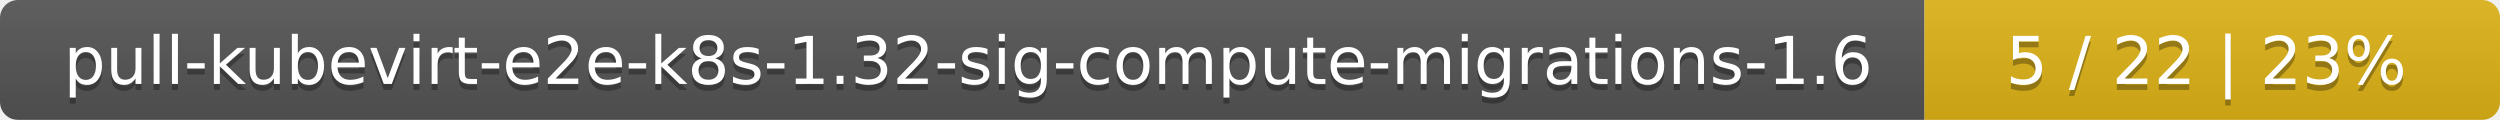
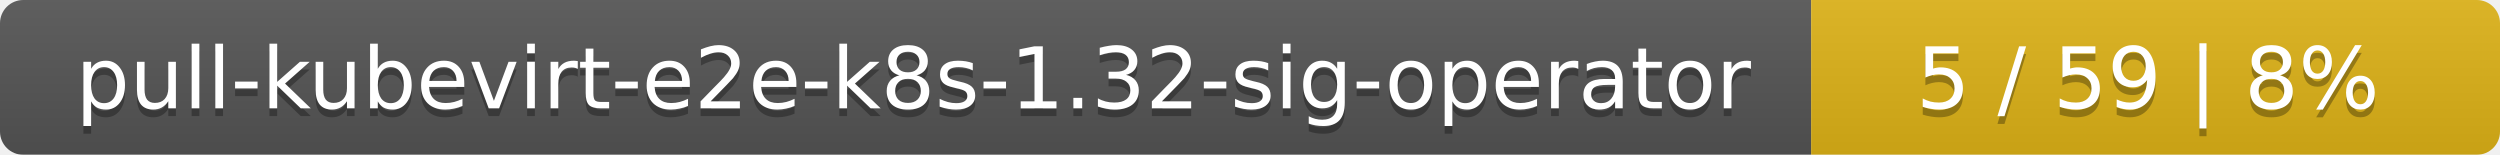
- <svg xmlns="http://www.w3.org/2000/svg" width="417" height="20">
+ <svg xmlns="http://www.w3.org/2000/svg" width="323" height="20">
  <linearGradient id="smooth" x2="0" y2="100%">
    <stop offset="0" stop-color="#bbb" stop-opacity=".1" />
    <stop offset="1" stop-opacity=".1" />
  </linearGradient>
  <mask id="round">
-     <rect width="417" height="20" rx="3" fill="#fff" />
+     <rect width="323" height="20" rx="3" fill="#fff" />
  </mask>
  <g mask="url(#round)">
-     <rect width="321" height="20" fill="#555" />
-     <rect x="321" width="96" height="20" fill="#dfb317" />
-     <rect width="417" height="20" fill="url(#smooth)" />
+     <rect width="234" height="20" fill="#555" />
+     <rect x="234" width="89" height="20" fill="#dfb317" />
+     <rect width="323" height="20" fill="url(#smooth)" />
  </g>
  <g fill="#fff" text-anchor="middle" font-family="DejaVu Sans,Verdana,Geneva,sans-serif" font-size="11">
-     <text x="161.5" y="15" fill="#010101" fill-opacity=".3">pull-kubevirt-e2e-k8s-1.32-sig-compute-migrations-1.6</text>
-     <text x="161.5" y="14">pull-kubevirt-e2e-k8s-1.32-sig-compute-migrations-1.6</text>
-     <text x="368" y="15" fill="#010101" fill-opacity=".3">5 / 22    |    23%</text>
-     <text x="368" y="14">5 / 22    |    23%</text>
+     <text x="118" y="15" fill="#010101" fill-opacity=".3">pull-kubevirt-e2e-k8s-1.32-sig-operator</text>
+     <text x="118" y="14">pull-kubevirt-e2e-k8s-1.32-sig-operator</text>
+     <text x="277.5" y="15" fill="#010101" fill-opacity=".3">5 / 59    |    8%</text>
+     <text x="277.5" y="14">5 / 59    |    8%</text>
  </g>
</svg>
